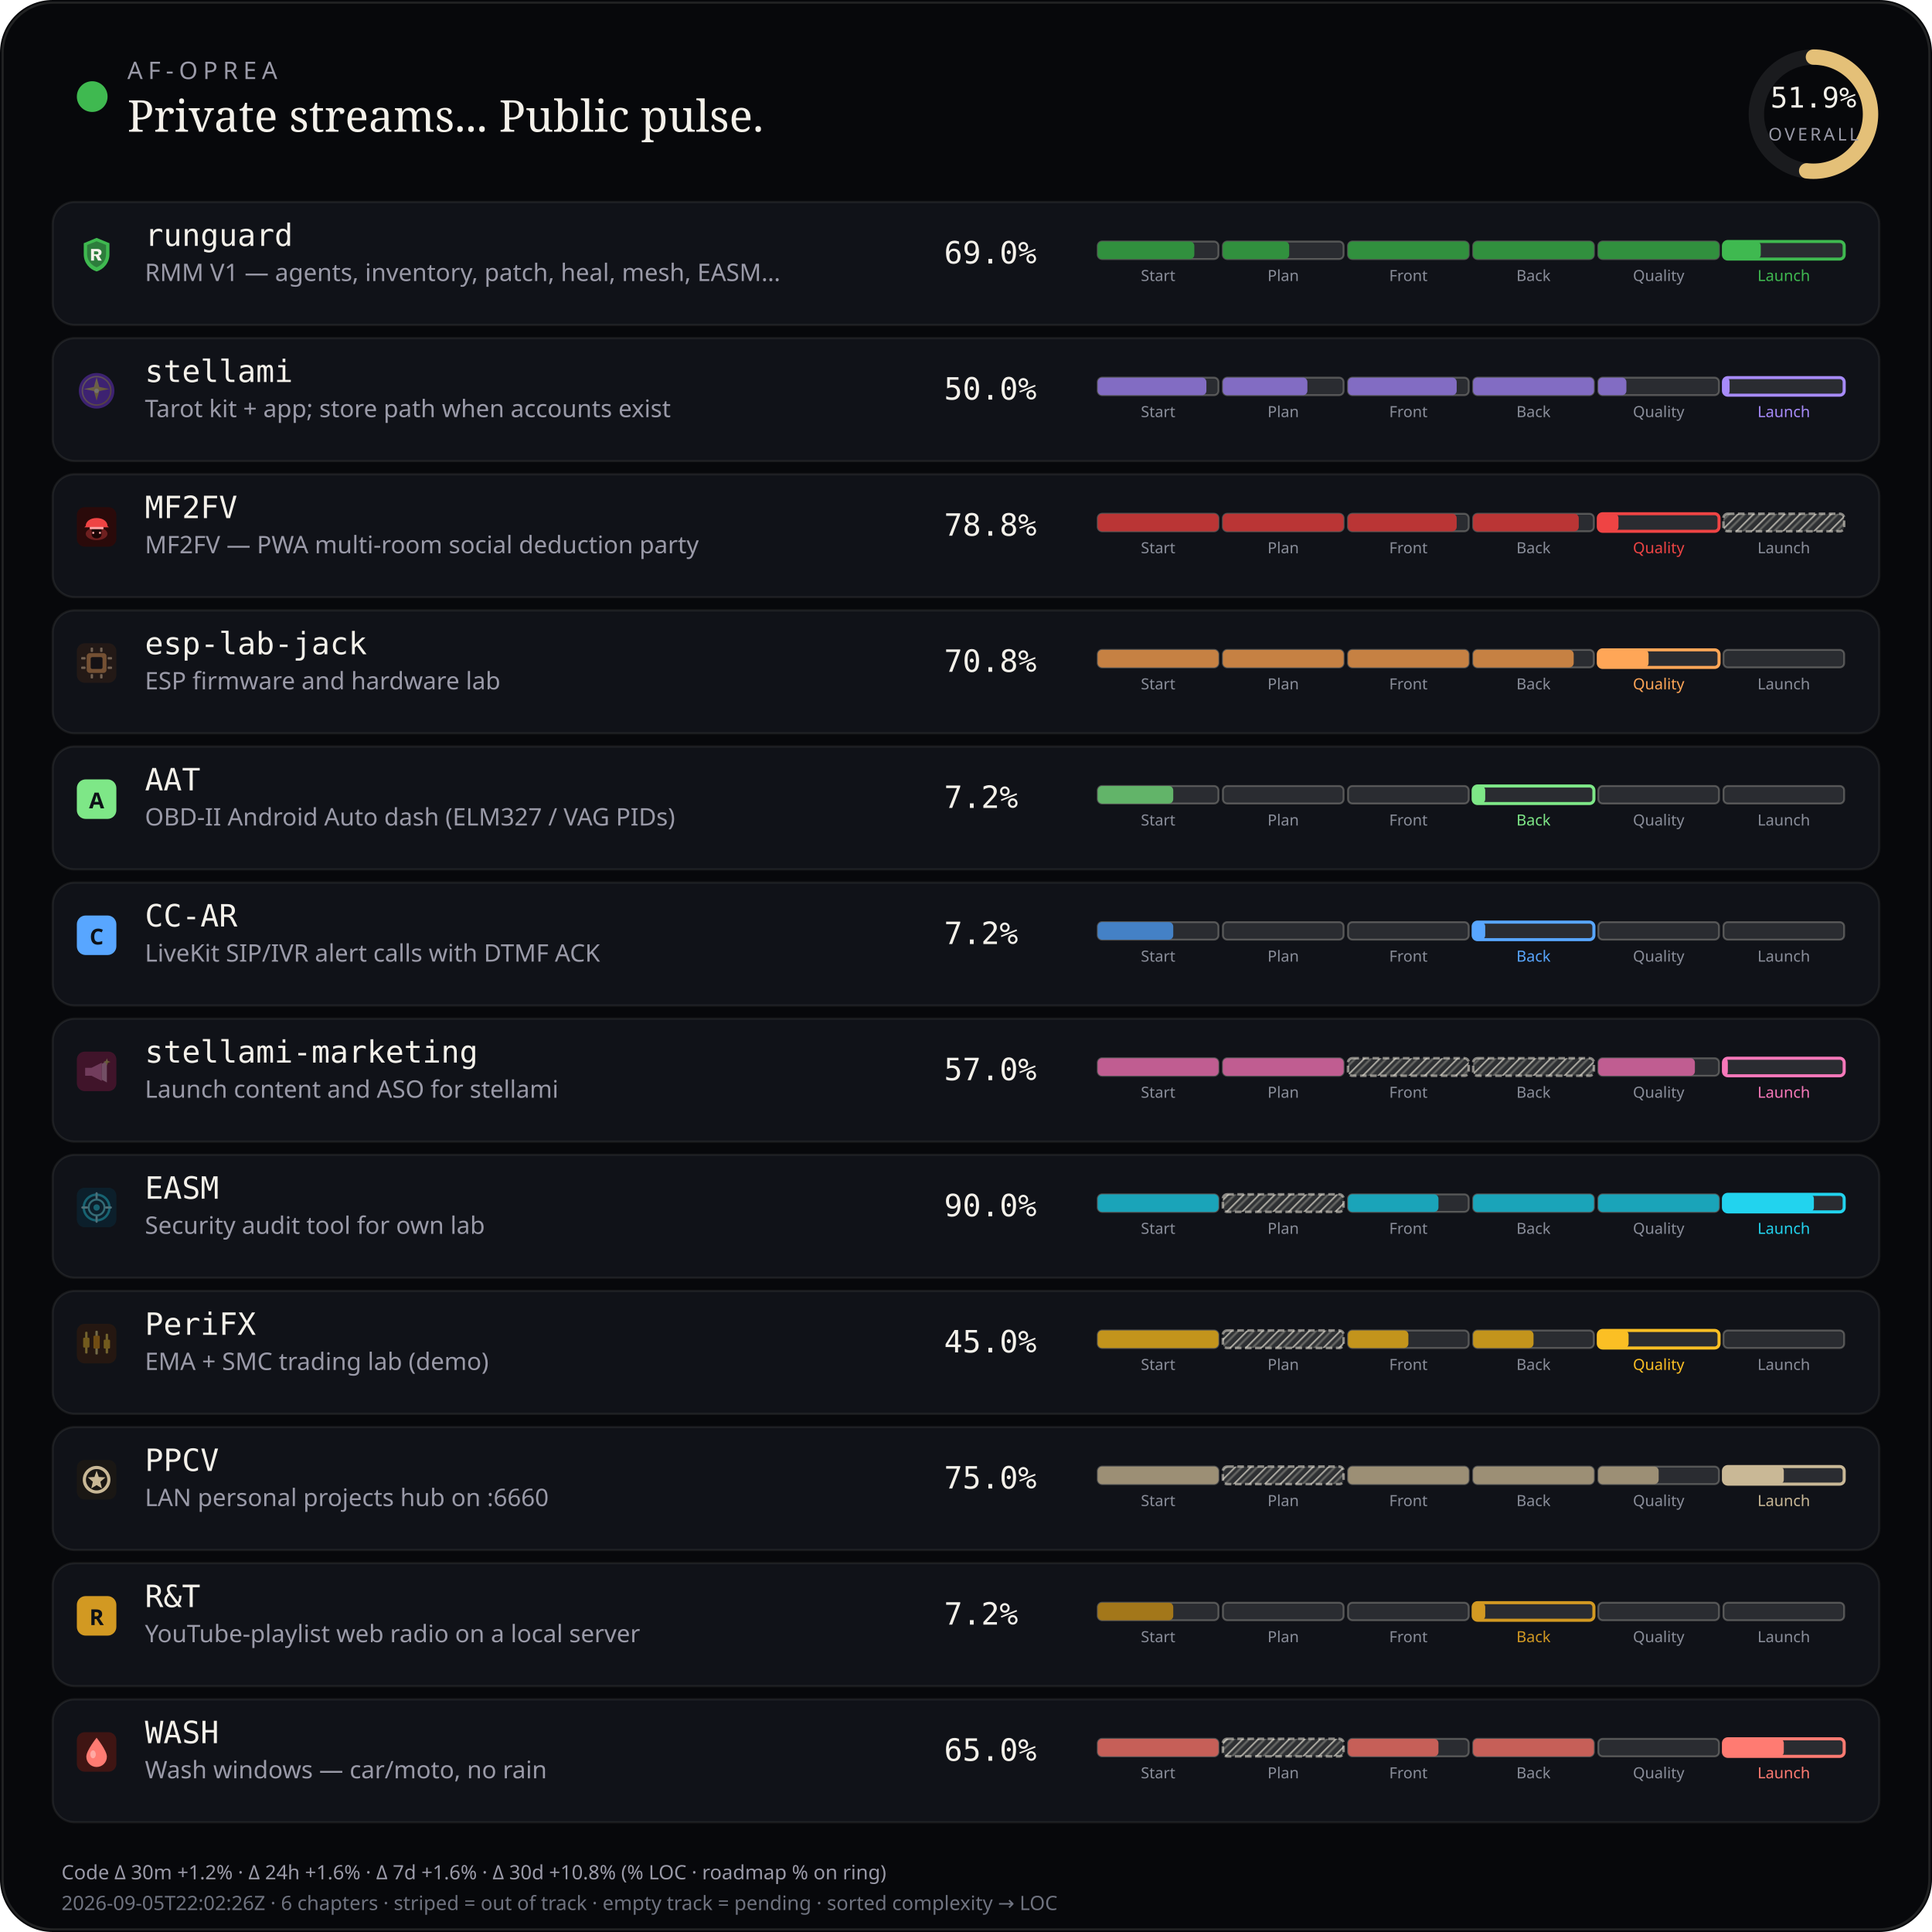
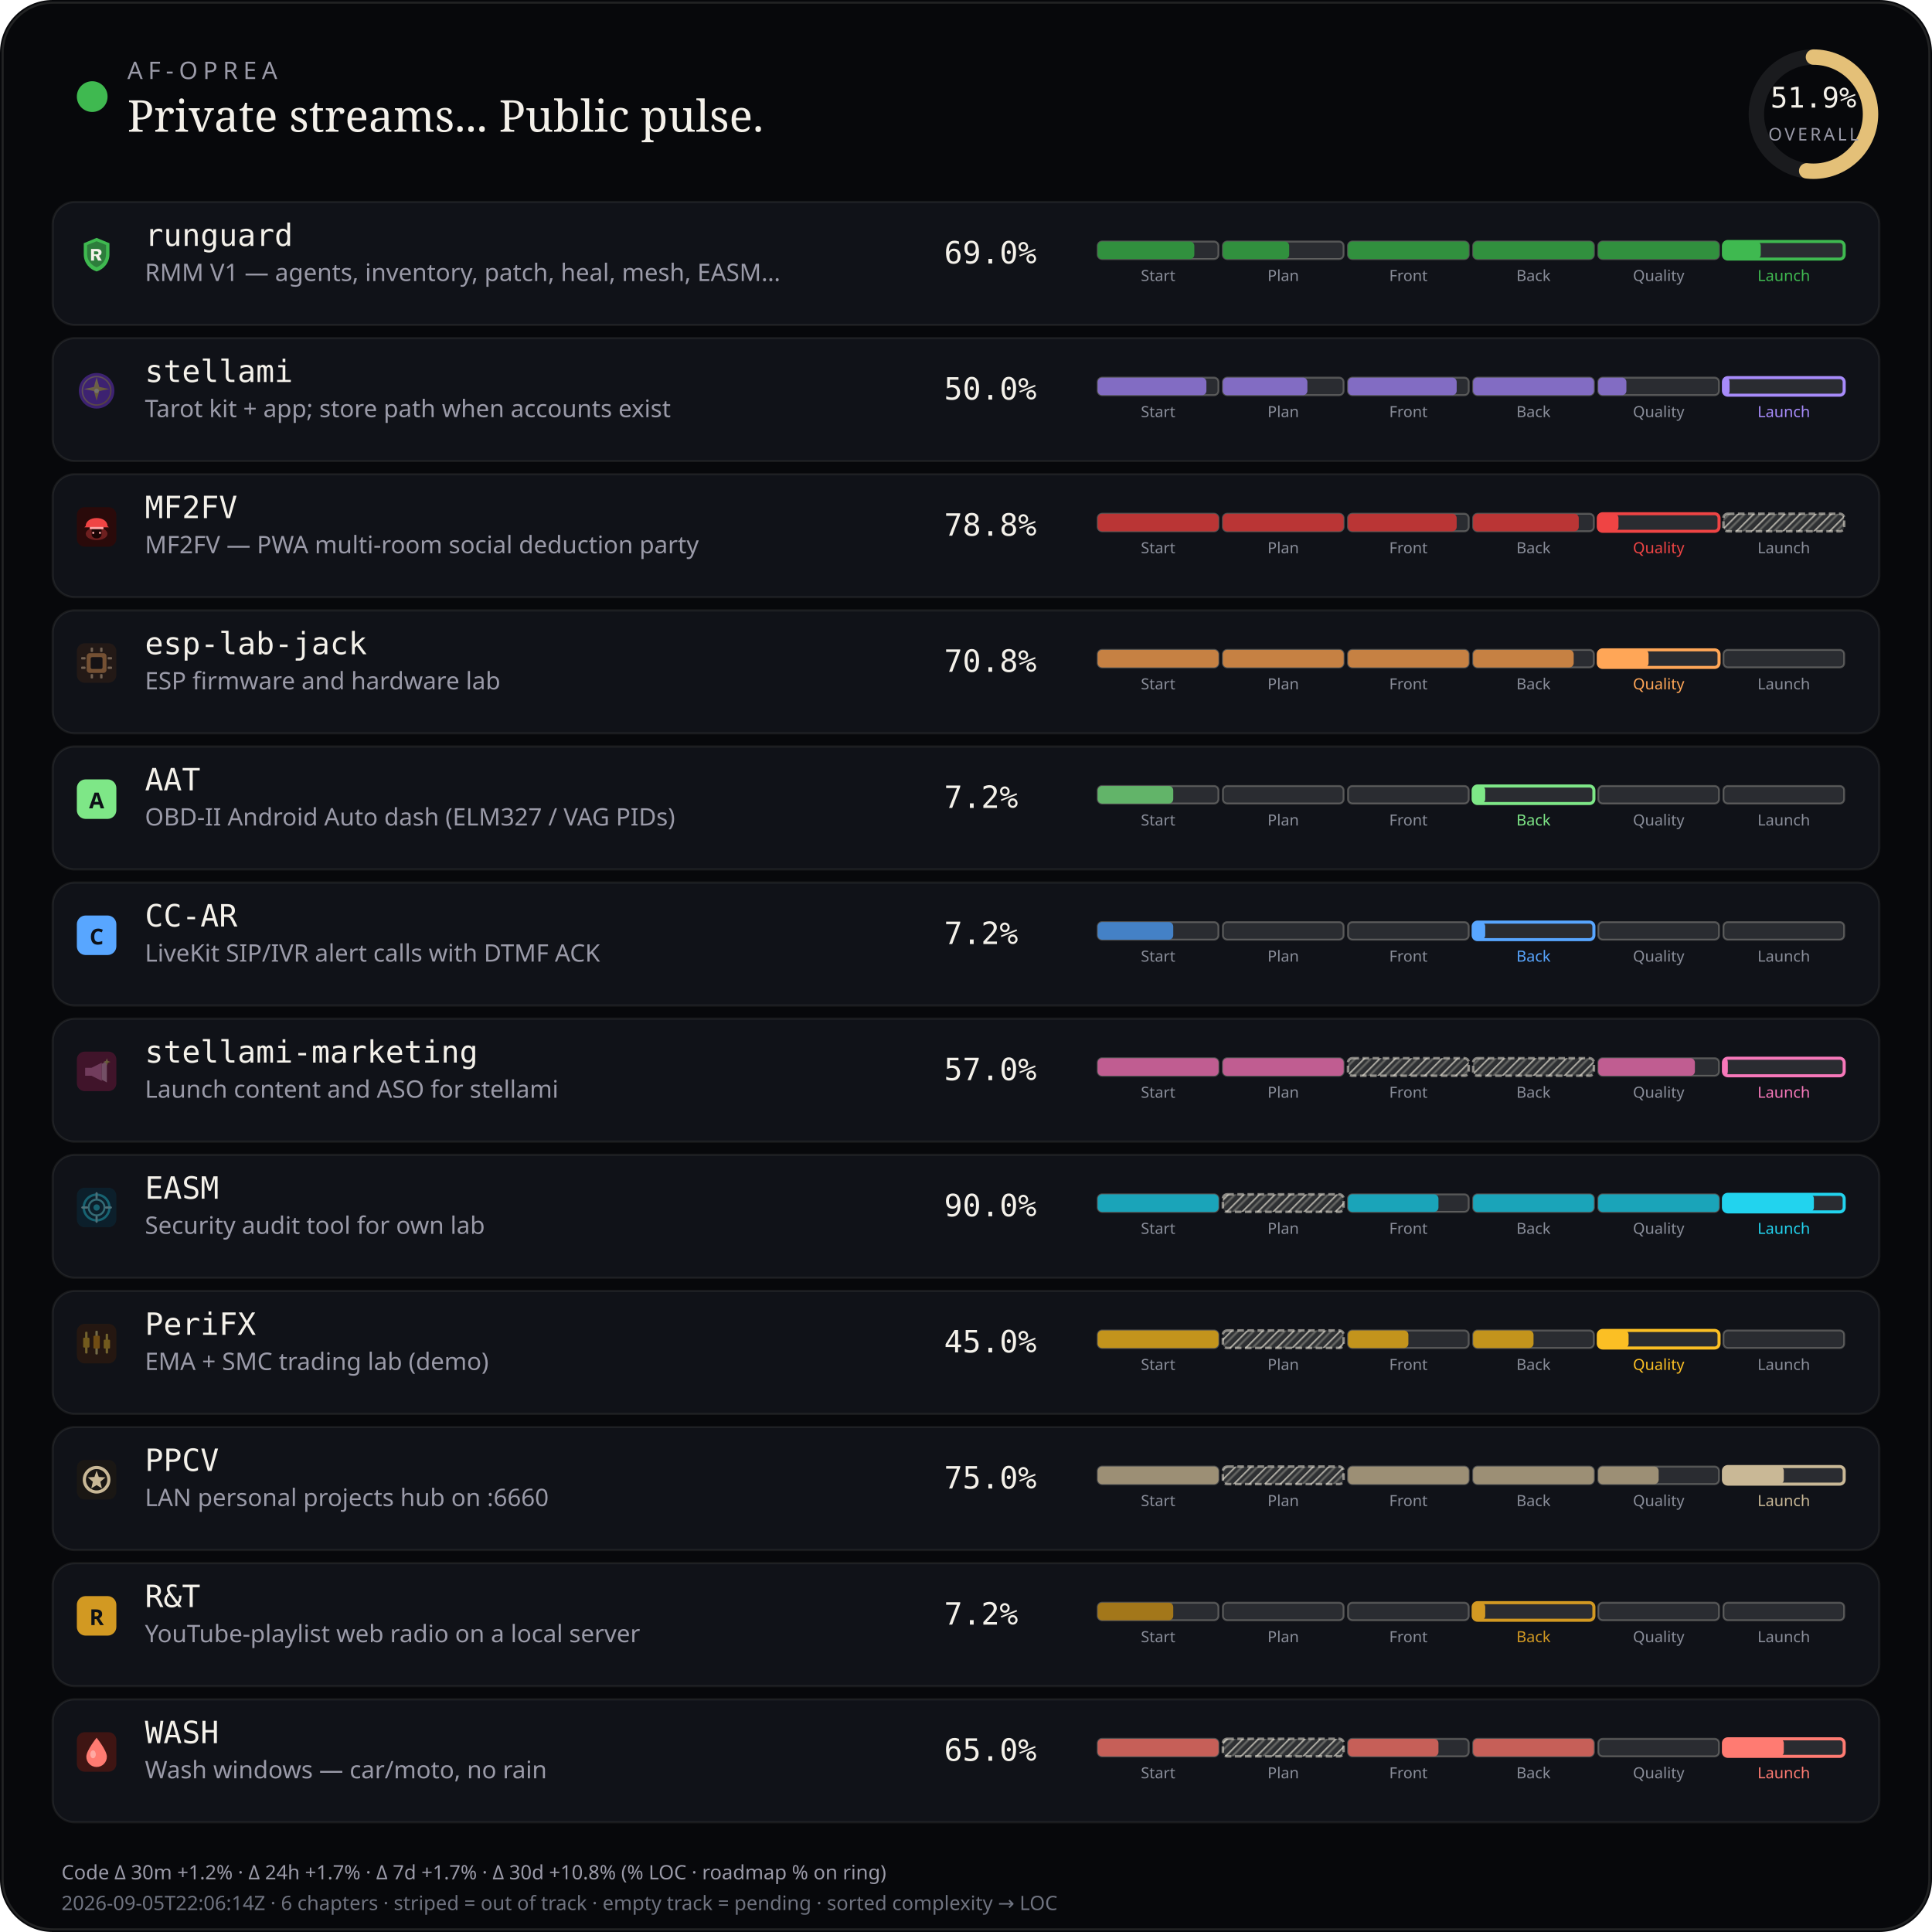
<svg xmlns="http://www.w3.org/2000/svg" viewBox="0 0 880 880" width="880" height="880" role="img" aria-label="AF-Oprea public work pulse">
  <defs>
    <pattern id="chSkip" width="5" height="5" patternUnits="userSpaceOnUse" patternTransform="rotate(45)">
      <line x1="0" y1="0" x2="0" y2="5" stroke="rgba(232,228,214,0.62)" stroke-width="1.6" />
      <line x1="2.5" y1="0" x2="2.5" y2="5" stroke="rgba(232,228,214,0.28)" stroke-width="1" />
    </pattern>
  </defs>
  <rect width="880" height="880" rx="24" fill="#07080b" />
  <rect x="1.2" y="1.2" width="877.6" height="877.6" rx="22.8" fill="none" stroke="rgba(232,228,214,0.12)" />
  <circle cx="42" cy="44" r="7" fill="#3fb950" />
  <text x="58" y="36" fill="#9a9aa8" font-size="11" font-family="ui-sans-serif, system-ui, sans-serif" letter-spacing="2.4">AF-OPREA</text>
  <text x="58" y="60" fill="#f4f1ea" font-size="20" font-family="ui-serif, Georgia, serif">Private streams... Public pulse.</text>
  <g transform="translate(790,16)">
    <circle cx="36" cy="36" r="26" fill="none" stroke="rgba(255,255,255,0.08)" stroke-width="7" />
    <circle cx="36" cy="36" r="26" fill="none" stroke="#e4c078" stroke-width="7" stroke-linecap="round" stroke-dasharray="163.36" stroke-dashoffset="78.58" transform="rotate(-90 36 36)" />
    <text x="36" y="33" text-anchor="middle" fill="#f4f1ea" font-size="13" font-family="ui-monospace, monospace">51.9%</text>
    <text x="36" y="48" text-anchor="middle" fill="#9a9aa8" font-size="8" font-family="ui-sans-serif, system-ui, sans-serif" letter-spacing="1.2">OVERALL</text>
  </g>
  <rect x="24" y="92" width="832" height="56" rx="10" fill="#101218" stroke="rgba(232,228,214,0.08)" />
  <g id="stream_logo_runguard" class="stream_logo" data-stream="runguard" transform="translate(35.0,107.0) scale(0.9)" opacity="1.0">
    <path fill="#3fb950" d="M10 1.5 L16.5 4.2 V9.8 C16.5 14.1 13.6 17.4 10 18.5 C6.4 17.4 3.5 14.1 3.5 9.8 V4.2 Z" />
    <path fill="#0d1117" fill-opacity=".35" d="M10 3.2 L14.8 5.1 V9.7 C14.8 12.9 12.6 15.4 10 16.4 C7.4 15.4 5.2 12.9 5.2 9.7 V5.1 Z" />
    <path fill="#f4f1ea" d="M7.2 7.1h3.1c1.35 0 2.2.7 2.2 1.75 0 .85-.5 1.45-1.35 1.65L12.6 13h-1.85l-1.2-2.35H8.7V13H7.2V7.1zm1.5 1.2v1.55h1.35c.55 0 .9-.28.9-.75s-.35-.8-.9-.8H8.7z" />
  </g>
  <use class="stream_logo" data-stream="runguard" href="#stream_logo_runguard" x="35.0" y="107.0" width="18" height="18" opacity="0" />
  <text x="66" y="112" fill="#f4f1ea" font-size="14" font-family="ui-monospace, SFMono-Regular, monospace">runguard</text>
  <text x="66" y="128" fill="#9a9aa8" font-size="11" font-family="ui-sans-serif, system-ui, sans-serif">RMM V1 — agents, inventory, patch, heal, mesh, EASM…</text>
  <text x="430" y="120" fill="#f4f1ea" font-size="14" font-family="ui-monospace, SFMono-Regular, monospace">69.0%</text>
  <rect x="500.0" y="110.0" width="55.0" height="8.0" rx="2" fill="rgba(255,255,255,0.11)" stroke="rgba(232,228,214,0.28)" stroke-width="0.85" />
  <rect x="500.0" y="110.0" width="44.0" height="8.0" rx="2" fill="#31903e" />
  <text x="527.5" y="128.0" text-anchor="middle" fill="#8a8e9a" font-size="7" font-family="ui-sans-serif, system-ui, sans-serif">Start</text>
  <rect x="557.0" y="110.0" width="55.0" height="8.0" rx="2" fill="rgba(255,255,255,0.11)" stroke="rgba(232,228,214,0.28)" stroke-width="0.85" />
  <rect x="557.0" y="110.0" width="30.2" height="8.0" rx="2" fill="#31903e" />
  <text x="584.5" y="128.0" text-anchor="middle" fill="#8a8e9a" font-size="7" font-family="ui-sans-serif, system-ui, sans-serif">Plan</text>
  <rect x="614.0" y="110.0" width="55.0" height="8.0" rx="2" fill="rgba(255,255,255,0.11)" stroke="rgba(232,228,214,0.28)" stroke-width="0.85" />
  <rect x="614.0" y="110.0" width="55.0" height="8.0" rx="2" fill="#31903e" />
  <text x="641.5" y="128.0" text-anchor="middle" fill="#8a8e9a" font-size="7" font-family="ui-sans-serif, system-ui, sans-serif">Front</text>
  <rect x="671.0" y="110.0" width="55.0" height="8.0" rx="2" fill="rgba(255,255,255,0.11)" stroke="rgba(232,228,214,0.28)" stroke-width="0.85" />
  <rect x="671.0" y="110.0" width="55.0" height="8.0" rx="2" fill="#31903e" />
  <text x="698.5" y="128.0" text-anchor="middle" fill="#8a8e9a" font-size="7" font-family="ui-sans-serif, system-ui, sans-serif">Back</text>
  <rect x="728.0" y="110.0" width="55.0" height="8.0" rx="2" fill="rgba(255,255,255,0.11)" stroke="rgba(232,228,214,0.28)" stroke-width="0.85" />
  <rect x="728.0" y="110.0" width="55.0" height="8.0" rx="2" fill="#31903e" />
  <text x="755.5" y="128.0" text-anchor="middle" fill="#8a8e9a" font-size="7" font-family="ui-sans-serif, system-ui, sans-serif">Quality</text>
  <rect x="785.0" y="110.0" width="55.0" height="8.0" rx="2" fill="rgba(255,255,255,0.11)" stroke="#3fb950" stroke-width="1.4" />
  <rect x="785.0" y="110.0" width="17.0" height="8.0" rx="2" fill="#3fb950" />
  <text x="812.5" y="128.0" text-anchor="middle" fill="#3fb950" font-size="7" font-family="ui-sans-serif, system-ui, sans-serif">Launch</text>
  <rect x="24" y="154" width="832" height="56" rx="10" fill="#101218" stroke="rgba(232,228,214,0.08)" />
  <g id="stream_logo_stellami" class="stream_logo" data-stream="stellami" transform="translate(35.0,169.0) scale(0.9)" opacity="0.42">
    <defs>
      <linearGradient id="stream_logo_stellami-stellami-gold" x1="0%" y1="0%" x2="100%" y2="100%">
        <stop offset="0%" stop-color="#f5e6a8" />
        <stop offset="55%" stop-color="#e8c57a" />
        <stop offset="100%" stop-color="#c9a227" />
      </linearGradient>
    </defs>
    <circle cx="10" cy="10" r="9" fill="#7c3aed" />
    <circle cx="10" cy="10" r="7.2" fill="none" stroke="url(#stream_logo_stellami-stellami-gold)" stroke-width="0.7" opacity=".7" />
    <path fill="url(#stream_logo_stellami-stellami-gold)" d="M10 3.2 L11.35 8.05 L16.4 9.1 L11.35 10.15 L10 15 L8.65 10.15 L3.6 9.1 L8.65 8.05 Z" />
    <circle cx="10" cy="10" r="1.15" fill="#fff8e8" />
  </g>
  <use class="stream_logo" data-stream="stellami" href="#stream_logo_stellami" x="35.0" y="169.0" width="18" height="18" opacity="0" />
  <text x="66" y="174" fill="#f4f1ea" font-size="14" font-family="ui-monospace, SFMono-Regular, monospace">stellami</text>
  <text x="66" y="190" fill="#9a9aa8" font-size="11" font-family="ui-sans-serif, system-ui, sans-serif">Tarot kit + app; store path when accounts exist</text>
  <text x="430" y="182" fill="#f4f1ea" font-size="14" font-family="ui-monospace, SFMono-Regular, monospace">50.0%</text>
  <rect x="500.0" y="172.0" width="55.0" height="8.0" rx="2" fill="rgba(255,255,255,0.11)" stroke="rgba(232,228,214,0.28)" stroke-width="0.85" />
  <rect x="500.0" y="172.0" width="49.5" height="8.0" rx="2" fill="#826cc3" />
  <text x="527.5" y="190.0" text-anchor="middle" fill="#8a8e9a" font-size="7" font-family="ui-sans-serif, system-ui, sans-serif">Start</text>
  <rect x="557.0" y="172.0" width="55.0" height="8.0" rx="2" fill="rgba(255,255,255,0.11)" stroke="rgba(232,228,214,0.28)" stroke-width="0.85" />
  <rect x="557.0" y="172.0" width="38.5" height="8.0" rx="2" fill="#826cc3" />
  <text x="584.5" y="190.0" text-anchor="middle" fill="#8a8e9a" font-size="7" font-family="ui-sans-serif, system-ui, sans-serif">Plan</text>
  <rect x="614.0" y="172.0" width="55.0" height="8.0" rx="2" fill="rgba(255,255,255,0.11)" stroke="rgba(232,228,214,0.28)" stroke-width="0.85" />
  <rect x="614.0" y="172.0" width="49.5" height="8.0" rx="2" fill="#826cc3" />
  <text x="641.5" y="190.0" text-anchor="middle" fill="#8a8e9a" font-size="7" font-family="ui-sans-serif, system-ui, sans-serif">Front</text>
  <rect x="671.0" y="172.0" width="55.0" height="8.0" rx="2" fill="rgba(255,255,255,0.11)" stroke="rgba(232,228,214,0.28)" stroke-width="0.85" />
  <rect x="671.0" y="172.0" width="55.0" height="8.0" rx="2" fill="#826cc3" />
  <text x="698.5" y="190.0" text-anchor="middle" fill="#8a8e9a" font-size="7" font-family="ui-sans-serif, system-ui, sans-serif">Back</text>
  <rect x="728.0" y="172.0" width="55.0" height="8.0" rx="2" fill="rgba(255,255,255,0.11)" stroke="rgba(232,228,214,0.28)" stroke-width="0.85" />
  <rect x="728.0" y="172.0" width="12.8" height="8.0" rx="2" fill="#826cc3" />
  <text x="755.5" y="190.0" text-anchor="middle" fill="#8a8e9a" font-size="7" font-family="ui-sans-serif, system-ui, sans-serif">Quality</text>
  <rect x="785.0" y="172.0" width="55.0" height="8.0" rx="2" fill="rgba(255,255,255,0.11)" stroke="#a78bfa" stroke-width="1.4" />
  <rect x="785.0" y="172.0" width="2.8" height="8.0" rx="2" fill="#a78bfa" />
  <text x="812.5" y="190.0" text-anchor="middle" fill="#a78bfa" font-size="7" font-family="ui-sans-serif, system-ui, sans-serif">Launch</text>
  <rect x="24" y="216" width="832" height="56" rx="10" fill="#101218" stroke="rgba(232,228,214,0.08)" />
  <g id="stream_logo_mf2fv" class="stream_logo" data-stream="mf2fv" transform="translate(35.0,231.0) scale(0.9)" opacity="1.0">
    <rect width="20" height="20" rx="4" fill="#2a0a0a" />
    <ellipse cx="10" cy="13.5" rx="5.5" ry="3.2" fill="#ef4444" opacity=".35" />
    <path fill="#ef4444" d="M4.5 9.5 C4.5 7.2 6.8 5.5 10 5.5 S15.5 7.2 15.5 9.5 L16.2 10.2 H3.8 Z" />
    <rect x="6.5" y="10" width="7" height="1.2" rx="0.4" fill="#fca5a5" />
    <path fill="#1a0505" d="M7.5 11.2 h5 v2.8 c0 1-1.1 1.8-2.5 1.8 s-2.5-.8-2.5-1.8 v-2.8z" />
    <circle cx="8.3" cy="13" r="0.55" fill="#fca5a5" />
    <circle cx="11.7" cy="13" r="0.55" fill="#fca5a5" />
  </g>
  <use class="stream_logo" data-stream="mf2fv" href="#stream_logo_mf2fv" x="35.0" y="231.0" width="18" height="18" opacity="0" />
  <text x="66" y="236" fill="#f4f1ea" font-size="14" font-family="ui-monospace, SFMono-Regular, monospace">MF2FV</text>
  <text x="66" y="252" fill="#9a9aa8" font-size="11" font-family="ui-sans-serif, system-ui, sans-serif">MF2FV — PWA multi-room social deduction party</text>
  <text x="430" y="244" fill="#f4f1ea" font-size="14" font-family="ui-monospace, SFMono-Regular, monospace">78.8%</text>
  <rect x="500.0" y="234.0" width="55.0" height="8.0" rx="2" fill="rgba(255,255,255,0.11)" stroke="rgba(232,228,214,0.28)" stroke-width="0.85" />
  <rect x="500.0" y="234.0" width="55.0" height="8.0" rx="2" fill="#ba3535" />
  <text x="527.5" y="252.0" text-anchor="middle" fill="#8a8e9a" font-size="7" font-family="ui-sans-serif, system-ui, sans-serif">Start</text>
  <rect x="557.0" y="234.0" width="55.0" height="8.0" rx="2" fill="rgba(255,255,255,0.11)" stroke="rgba(232,228,214,0.28)" stroke-width="0.85" />
  <rect x="557.0" y="234.0" width="55.0" height="8.0" rx="2" fill="#ba3535" />
  <text x="584.5" y="252.0" text-anchor="middle" fill="#8a8e9a" font-size="7" font-family="ui-sans-serif, system-ui, sans-serif">Plan</text>
  <rect x="614.0" y="234.0" width="55.0" height="8.0" rx="2" fill="rgba(255,255,255,0.11)" stroke="rgba(232,228,214,0.28)" stroke-width="0.85" />
  <rect x="614.0" y="234.0" width="49.5" height="8.0" rx="2" fill="#ba3535" />
  <text x="641.5" y="252.0" text-anchor="middle" fill="#8a8e9a" font-size="7" font-family="ui-sans-serif, system-ui, sans-serif">Front</text>
  <rect x="671.0" y="234.0" width="55.0" height="8.0" rx="2" fill="rgba(255,255,255,0.11)" stroke="rgba(232,228,214,0.28)" stroke-width="0.85" />
  <rect x="671.0" y="234.0" width="48.1" height="8.0" rx="2" fill="#ba3535" />
  <text x="698.5" y="252.0" text-anchor="middle" fill="#8a8e9a" font-size="7" font-family="ui-sans-serif, system-ui, sans-serif">Back</text>
  <rect x="728.0" y="234.0" width="55.0" height="8.0" rx="2" fill="rgba(255,255,255,0.11)" stroke="#ef4444" stroke-width="1.4" />
  <rect x="728.0" y="234.0" width="9.2" height="8.0" rx="2" fill="#ef4444" />
  <text x="755.5" y="252.0" text-anchor="middle" fill="#ef4444" font-size="7" font-family="ui-sans-serif, system-ui, sans-serif">Quality</text>
  <rect x="785.0" y="234.0" width="55.0" height="8.0" rx="2" fill="rgba(232,228,214,0.14)" />
  <rect x="785.0" y="234.0" width="55.0" height="8.0" rx="2" fill="url(#chSkip)" />
  <rect x="785.0" y="234.0" width="55.0" height="8.0" rx="2" fill="none" stroke="rgba(232,228,214,0.55)" stroke-width="1.15" stroke-dasharray="3 1.6" />
  <text x="812.5" y="252.0" text-anchor="middle" fill="#8a8e9a" font-size="7" font-family="ui-sans-serif, system-ui, sans-serif">Launch</text>
  <rect x="24" y="278" width="832" height="56" rx="10" fill="#101218" stroke="rgba(232,228,214,0.08)" />
  <g id="stream_logo_esp-lab-jack" class="stream_logo" data-stream="esp-lab-jack" transform="translate(35.0,293.0) scale(0.9)" opacity="0.42">
    <rect width="20" height="20" rx="4" fill="#3d2314" />
    <rect x="5" y="5" width="10" height="10" rx="1.5" fill="#ffa657" />
    <rect x="7" y="7" width="6" height="6" rx="0.8" fill="#1c1210" />
    <rect x="2.2" y="7" width="2.2" height="1.2" rx="0.3" fill="#ffd4a8" />
    <rect x="2.2" y="11.8" width="2.2" height="1.2" rx="0.3" fill="#ffd4a8" />
    <rect x="15.6" y="7" width="2.2" height="1.2" rx="0.3" fill="#ffd4a8" />
    <rect x="15.6" y="11.8" width="2.2" height="1.2" rx="0.3" fill="#ffd4a8" />
    <rect x="7" y="2.2" width="1.2" height="2.2" rx="0.3" fill="#ffd4a8" />
    <rect x="11.8" y="2.2" width="1.2" height="2.2" rx="0.3" fill="#ffd4a8" />
    <rect x="7" y="15.6" width="1.2" height="2.2" rx="0.3" fill="#ffd4a8" />
    <rect x="11.8" y="15.6" width="1.2" height="2.2" rx="0.3" fill="#ffd4a8" />
  </g>
  <use class="stream_logo" data-stream="esp-lab-jack" href="#stream_logo_esp-lab-jack" x="35.0" y="293.0" width="18" height="18" opacity="0" />
  <text x="66" y="298" fill="#f4f1ea" font-size="14" font-family="ui-monospace, SFMono-Regular, monospace">esp-lab-jack</text>
  <text x="66" y="314" fill="#9a9aa8" font-size="11" font-family="ui-sans-serif, system-ui, sans-serif">ESP firmware and hardware lab</text>
  <text x="430" y="306" fill="#f4f1ea" font-size="14" font-family="ui-monospace, SFMono-Regular, monospace">70.8%</text>
  <rect x="500.0" y="296.0" width="55.0" height="8.0" rx="2" fill="rgba(255,255,255,0.11)" stroke="rgba(232,228,214,0.28)" stroke-width="0.85" />
  <rect x="500.0" y="296.0" width="55.0" height="8.0" rx="2" fill="#c68143" />
  <text x="527.5" y="314.0" text-anchor="middle" fill="#8a8e9a" font-size="7" font-family="ui-sans-serif, system-ui, sans-serif">Start</text>
  <rect x="557.0" y="296.0" width="55.0" height="8.0" rx="2" fill="rgba(255,255,255,0.11)" stroke="rgba(232,228,214,0.28)" stroke-width="0.85" />
  <rect x="557.0" y="296.0" width="55.0" height="8.0" rx="2" fill="#c68143" />
  <text x="584.5" y="314.0" text-anchor="middle" fill="#8a8e9a" font-size="7" font-family="ui-sans-serif, system-ui, sans-serif">Plan</text>
  <rect x="614.0" y="296.0" width="55.0" height="8.0" rx="2" fill="rgba(255,255,255,0.11)" stroke="rgba(232,228,214,0.28)" stroke-width="0.85" />
  <rect x="614.0" y="296.0" width="55.0" height="8.0" rx="2" fill="#c68143" />
  <text x="641.5" y="314.0" text-anchor="middle" fill="#8a8e9a" font-size="7" font-family="ui-sans-serif, system-ui, sans-serif">Front</text>
  <rect x="671.0" y="296.0" width="55.0" height="8.0" rx="2" fill="rgba(255,255,255,0.11)" stroke="rgba(232,228,214,0.28)" stroke-width="0.85" />
  <rect x="671.0" y="296.0" width="45.8" height="8.0" rx="2" fill="#c68143" />
  <text x="698.5" y="314.0" text-anchor="middle" fill="#8a8e9a" font-size="7" font-family="ui-sans-serif, system-ui, sans-serif">Back</text>
  <rect x="728.0" y="296.0" width="55.0" height="8.0" rx="2" fill="rgba(255,255,255,0.11)" stroke="#ffa657" stroke-width="1.4" />
  <rect x="728.0" y="296.0" width="22.9" height="8.0" rx="2" fill="#ffa657" />
  <text x="755.5" y="314.0" text-anchor="middle" fill="#ffa657" font-size="7" font-family="ui-sans-serif, system-ui, sans-serif">Quality</text>
  <rect x="785.0" y="296.0" width="55.0" height="8.0" rx="2" fill="rgba(255,255,255,0.11)" stroke="rgba(232,228,214,0.28)" stroke-width="0.85" />
  <text x="812.5" y="314.0" text-anchor="middle" fill="#8a8e9a" font-size="7" font-family="ui-sans-serif, system-ui, sans-serif">Launch</text>
  <rect x="24" y="340" width="832" height="56" rx="10" fill="#101218" stroke="rgba(232,228,214,0.08)" />
  <g id="stream_logo_aat" class="stream_logo" data-stream="aat" opacity="1.0">
    <rect x="35.0" y="355.0" width="18" height="18" rx="4" fill="#7ee787" />
    <text x="44.0" y="368.2" text-anchor="middle" fill="#0d1117" font-size="10" font-family="ui-sans-serif, system-ui, sans-serif" font-weight="700">A</text>
  </g>
  <text x="66" y="360" fill="#f4f1ea" font-size="14" font-family="ui-monospace, SFMono-Regular, monospace">AAT</text>
  <text x="66" y="376" fill="#9a9aa8" font-size="11" font-family="ui-sans-serif, system-ui, sans-serif">OBD-II Android Auto dash (ELM327 / VAG PIDs)</text>
  <text x="430" y="368" fill="#f4f1ea" font-size="14" font-family="ui-monospace, SFMono-Regular, monospace">7.2%</text>
  <rect x="500.0" y="358.0" width="55.0" height="8.0" rx="2" fill="rgba(255,255,255,0.11)" stroke="rgba(232,228,214,0.28)" stroke-width="0.85" />
  <rect x="500.0" y="358.0" width="34.4" height="8.0" rx="2" fill="#62b469" />
  <text x="527.5" y="376.0" text-anchor="middle" fill="#8a8e9a" font-size="7" font-family="ui-sans-serif, system-ui, sans-serif">Start</text>
  <rect x="557.0" y="358.0" width="55.0" height="8.0" rx="2" fill="rgba(255,255,255,0.11)" stroke="rgba(232,228,214,0.28)" stroke-width="0.85" />
  <text x="584.5" y="376.0" text-anchor="middle" fill="#8a8e9a" font-size="7" font-family="ui-sans-serif, system-ui, sans-serif">Plan</text>
  <rect x="614.0" y="358.0" width="55.0" height="8.0" rx="2" fill="rgba(255,255,255,0.11)" stroke="rgba(232,228,214,0.28)" stroke-width="0.85" />
  <text x="641.5" y="376.0" text-anchor="middle" fill="#8a8e9a" font-size="7" font-family="ui-sans-serif, system-ui, sans-serif">Front</text>
  <rect x="671.0" y="358.0" width="55.0" height="8.0" rx="2" fill="rgba(255,255,255,0.11)" stroke="#7ee787" stroke-width="1.4" />
  <rect x="671.0" y="358.0" width="5.5" height="8.0" rx="2" fill="#7ee787" />
  <text x="698.5" y="376.0" text-anchor="middle" fill="#7ee787" font-size="7" font-family="ui-sans-serif, system-ui, sans-serif">Back</text>
  <rect x="728.0" y="358.0" width="55.0" height="8.0" rx="2" fill="rgba(255,255,255,0.11)" stroke="rgba(232,228,214,0.28)" stroke-width="0.85" />
  <text x="755.5" y="376.0" text-anchor="middle" fill="#8a8e9a" font-size="7" font-family="ui-sans-serif, system-ui, sans-serif">Quality</text>
  <rect x="785.0" y="358.0" width="55.0" height="8.0" rx="2" fill="rgba(255,255,255,0.11)" stroke="rgba(232,228,214,0.28)" stroke-width="0.85" />
  <text x="812.5" y="376.0" text-anchor="middle" fill="#8a8e9a" font-size="7" font-family="ui-sans-serif, system-ui, sans-serif">Launch</text>
  <rect x="24" y="402" width="832" height="56" rx="10" fill="#101218" stroke="rgba(232,228,214,0.08)" />
  <g id="stream_logo_cc-ar" class="stream_logo" data-stream="cc-ar" opacity="1.0">
    <rect x="35.0" y="417.0" width="18" height="18" rx="4" fill="#58a6ff" />
    <text x="44.0" y="430.2" text-anchor="middle" fill="#0d1117" font-size="10" font-family="ui-sans-serif, system-ui, sans-serif" font-weight="700">C</text>
  </g>
  <text x="66" y="422" fill="#f4f1ea" font-size="14" font-family="ui-monospace, SFMono-Regular, monospace">CC-AR</text>
  <text x="66" y="438" fill="#9a9aa8" font-size="11" font-family="ui-sans-serif, system-ui, sans-serif">LiveKit SIP/IVR alert calls with DTMF ACK</text>
  <text x="430" y="430" fill="#f4f1ea" font-size="14" font-family="ui-monospace, SFMono-Regular, monospace">7.2%</text>
  <rect x="500.0" y="420.0" width="55.0" height="8.0" rx="2" fill="rgba(255,255,255,0.11)" stroke="rgba(232,228,214,0.28)" stroke-width="0.85" />
  <rect x="500.0" y="420.0" width="34.4" height="8.0" rx="2" fill="#4481c6" />
  <text x="527.5" y="438.0" text-anchor="middle" fill="#8a8e9a" font-size="7" font-family="ui-sans-serif, system-ui, sans-serif">Start</text>
  <rect x="557.0" y="420.0" width="55.0" height="8.0" rx="2" fill="rgba(255,255,255,0.11)" stroke="rgba(232,228,214,0.28)" stroke-width="0.85" />
  <text x="584.5" y="438.0" text-anchor="middle" fill="#8a8e9a" font-size="7" font-family="ui-sans-serif, system-ui, sans-serif">Plan</text>
  <rect x="614.0" y="420.0" width="55.0" height="8.0" rx="2" fill="rgba(255,255,255,0.11)" stroke="rgba(232,228,214,0.28)" stroke-width="0.85" />
  <text x="641.5" y="438.0" text-anchor="middle" fill="#8a8e9a" font-size="7" font-family="ui-sans-serif, system-ui, sans-serif">Front</text>
  <rect x="671.0" y="420.0" width="55.0" height="8.0" rx="2" fill="rgba(255,255,255,0.11)" stroke="#58a6ff" stroke-width="1.4" />
  <rect x="671.0" y="420.0" width="5.5" height="8.0" rx="2" fill="#58a6ff" />
  <text x="698.5" y="438.0" text-anchor="middle" fill="#58a6ff" font-size="7" font-family="ui-sans-serif, system-ui, sans-serif">Back</text>
  <rect x="728.0" y="420.0" width="55.0" height="8.0" rx="2" fill="rgba(255,255,255,0.11)" stroke="rgba(232,228,214,0.28)" stroke-width="0.85" />
  <text x="755.5" y="438.0" text-anchor="middle" fill="#8a8e9a" font-size="7" font-family="ui-sans-serif, system-ui, sans-serif">Quality</text>
  <rect x="785.0" y="420.0" width="55.0" height="8.0" rx="2" fill="rgba(255,255,255,0.11)" stroke="rgba(232,228,214,0.28)" stroke-width="0.85" />
  <text x="812.5" y="438.0" text-anchor="middle" fill="#8a8e9a" font-size="7" font-family="ui-sans-serif, system-ui, sans-serif">Launch</text>
  <rect x="24" y="464" width="832" height="56" rx="10" fill="#101218" stroke="rgba(232,228,214,0.08)" />
  <g id="stream_logo_stellami-marketing" class="stream_logo" data-stream="stellami-marketing" transform="translate(35.0,479.0) scale(0.9)" opacity="0.42">
    <defs>
      <linearGradient id="stream_logo_stellami-marketing-smkt-gold" x1="0%" y1="0%" x2="100%" y2="100%">
        <stop offset="0%" stop-color="#f5e6a8" />
        <stop offset="100%" stop-color="#c9a227" />
      </linearGradient>
    </defs>
    <rect width="20" height="20" rx="4" fill="#831843" />
    <path fill="#f778ba" d="M4.2 8.2h3.2l5.2-2.6v9.2l-5.2-2.6H4.2z" />
    <path fill="#fda4d0" d="M12.6 6.2l2.6-1.4v10.8l-2.6-1.4z" />
    <path fill="url(#stream_logo_stellami-marketing-smkt-gold)" d="M15.2 3.4 L15.7 4.7 L17 5.2 L15.7 5.7 L15.2 7 L14.7 5.7 L13.4 5.2 L14.7 4.7 Z" />
  </g>
  <use class="stream_logo" data-stream="stellami-marketing" href="#stream_logo_stellami-marketing" x="35.0" y="479.0" width="18" height="18" opacity="0" />
  <text x="66" y="484" fill="#f4f1ea" font-size="14" font-family="ui-monospace, SFMono-Regular, monospace">stellami-marketing</text>
  <text x="66" y="500" fill="#9a9aa8" font-size="11" font-family="ui-sans-serif, system-ui, sans-serif">Launch content and ASO for stellami</text>
  <text x="430" y="492" fill="#f4f1ea" font-size="14" font-family="ui-monospace, SFMono-Regular, monospace">57.0%</text>
  <rect x="500.0" y="482.0" width="55.0" height="8.0" rx="2" fill="rgba(255,255,255,0.11)" stroke="rgba(232,228,214,0.28)" stroke-width="0.85" />
  <rect x="500.0" y="482.0" width="55.0" height="8.0" rx="2" fill="#c05d91" />
  <text x="527.5" y="500.0" text-anchor="middle" fill="#8a8e9a" font-size="7" font-family="ui-sans-serif, system-ui, sans-serif">Start</text>
  <rect x="557.0" y="482.0" width="55.0" height="8.0" rx="2" fill="rgba(255,255,255,0.11)" stroke="rgba(232,228,214,0.28)" stroke-width="0.85" />
  <rect x="557.0" y="482.0" width="55.0" height="8.0" rx="2" fill="#c05d91" />
  <text x="584.5" y="500.0" text-anchor="middle" fill="#8a8e9a" font-size="7" font-family="ui-sans-serif, system-ui, sans-serif">Plan</text>
  <rect x="614.0" y="482.0" width="55.0" height="8.0" rx="2" fill="rgba(232,228,214,0.14)" />
  <rect x="614.0" y="482.0" width="55.0" height="8.0" rx="2" fill="url(#chSkip)" />
  <rect x="614.0" y="482.0" width="55.0" height="8.0" rx="2" fill="none" stroke="rgba(232,228,214,0.55)" stroke-width="1.15" stroke-dasharray="3 1.6" />
  <text x="641.5" y="500.0" text-anchor="middle" fill="#8a8e9a" font-size="7" font-family="ui-sans-serif, system-ui, sans-serif">Front</text>
  <rect x="671.0" y="482.0" width="55.0" height="8.0" rx="2" fill="rgba(232,228,214,0.14)" />
  <rect x="671.0" y="482.0" width="55.0" height="8.0" rx="2" fill="url(#chSkip)" />
  <rect x="671.0" y="482.0" width="55.0" height="8.0" rx="2" fill="none" stroke="rgba(232,228,214,0.55)" stroke-width="1.15" stroke-dasharray="3 1.6" />
  <text x="698.5" y="500.0" text-anchor="middle" fill="#8a8e9a" font-size="7" font-family="ui-sans-serif, system-ui, sans-serif">Back</text>
  <rect x="728.0" y="482.0" width="55.0" height="8.0" rx="2" fill="rgba(255,255,255,0.11)" stroke="rgba(232,228,214,0.28)" stroke-width="0.85" />
  <rect x="728.0" y="482.0" width="44.0" height="8.0" rx="2" fill="#c05d91" />
  <text x="755.5" y="500.0" text-anchor="middle" fill="#8a8e9a" font-size="7" font-family="ui-sans-serif, system-ui, sans-serif">Quality</text>
  <rect x="785.0" y="482.0" width="55.0" height="8.0" rx="2" fill="rgba(255,255,255,0.11)" stroke="#f778ba" stroke-width="1.4" />
  <rect x="785.0" y="482.0" width="2.0" height="8.0" rx="2" fill="#f778ba" />
  <text x="812.5" y="500.0" text-anchor="middle" fill="#f778ba" font-size="7" font-family="ui-sans-serif, system-ui, sans-serif">Launch</text>
  <rect x="24" y="526" width="832" height="56" rx="10" fill="#101218" stroke="rgba(232,228,214,0.08)" />
  <g id="stream_logo_easm" class="stream_logo" data-stream="easm" transform="translate(35.0,541.0) scale(0.9)" opacity="0.42">
    <rect width="20" height="20" rx="4" fill="#083344" />
    <circle cx="10" cy="10" r="6.5" fill="none" stroke="#22d3ee" stroke-width="1.2" />
    <circle cx="10" cy="10" r="4" fill="none" stroke="#67e8f9" stroke-width="1" />
    <circle cx="10" cy="10" r="1.6" fill="#22d3ee" />
    <path d="M10 2.8 V5.2 M10 14.8 V17.2 M2.8 10 H5.2 M14.8 10 H17.2" stroke="#a5f3fc" stroke-width="1.1" stroke-linecap="round" />
  </g>
  <use class="stream_logo" data-stream="easm" href="#stream_logo_easm" x="35.0" y="541.0" width="18" height="18" opacity="0" />
  <text x="66" y="546" fill="#f4f1ea" font-size="14" font-family="ui-monospace, SFMono-Regular, monospace">EASM</text>
  <text x="66" y="562" fill="#9a9aa8" font-size="11" font-family="ui-sans-serif, system-ui, sans-serif">Security audit tool for own lab</text>
  <text x="430" y="554" fill="#f4f1ea" font-size="14" font-family="ui-monospace, SFMono-Regular, monospace">90.0%</text>
  <rect x="500.0" y="544.0" width="55.0" height="8.0" rx="2" fill="rgba(255,255,255,0.11)" stroke="rgba(232,228,214,0.28)" stroke-width="0.85" />
  <rect x="500.0" y="544.0" width="55.0" height="8.0" rx="2" fill="#1aa4b9" />
  <text x="527.5" y="562.0" text-anchor="middle" fill="#8a8e9a" font-size="7" font-family="ui-sans-serif, system-ui, sans-serif">Start</text>
  <rect x="557.0" y="544.0" width="55.0" height="8.0" rx="2" fill="rgba(232,228,214,0.14)" />
  <rect x="557.0" y="544.0" width="55.0" height="8.0" rx="2" fill="url(#chSkip)" />
  <rect x="557.0" y="544.0" width="55.0" height="8.0" rx="2" fill="none" stroke="rgba(232,228,214,0.55)" stroke-width="1.15" stroke-dasharray="3 1.6" />
  <text x="584.5" y="562.0" text-anchor="middle" fill="#8a8e9a" font-size="7" font-family="ui-sans-serif, system-ui, sans-serif">Plan</text>
  <rect x="614.0" y="544.0" width="55.0" height="8.0" rx="2" fill="rgba(255,255,255,0.11)" stroke="rgba(232,228,214,0.28)" stroke-width="0.85" />
  <rect x="614.0" y="544.0" width="41.2" height="8.0" rx="2" fill="#1aa4b9" />
  <text x="641.5" y="562.0" text-anchor="middle" fill="#8a8e9a" font-size="7" font-family="ui-sans-serif, system-ui, sans-serif">Front</text>
  <rect x="671.0" y="544.0" width="55.0" height="8.0" rx="2" fill="rgba(255,255,255,0.11)" stroke="rgba(232,228,214,0.28)" stroke-width="0.85" />
  <rect x="671.0" y="544.0" width="55.0" height="8.0" rx="2" fill="#1aa4b9" />
  <text x="698.5" y="562.0" text-anchor="middle" fill="#8a8e9a" font-size="7" font-family="ui-sans-serif, system-ui, sans-serif">Back</text>
  <rect x="728.0" y="544.0" width="55.0" height="8.0" rx="2" fill="rgba(255,255,255,0.11)" stroke="rgba(232,228,214,0.28)" stroke-width="0.85" />
  <rect x="728.0" y="544.0" width="55.0" height="8.0" rx="2" fill="#1aa4b9" />
  <text x="755.5" y="562.0" text-anchor="middle" fill="#8a8e9a" font-size="7" font-family="ui-sans-serif, system-ui, sans-serif">Quality</text>
  <rect x="785.0" y="544.0" width="55.0" height="8.0" rx="2" fill="rgba(255,255,255,0.11)" stroke="#22d3ee" stroke-width="1.4" />
  <rect x="785.0" y="544.0" width="41.2" height="8.0" rx="2" fill="#22d3ee" />
  <text x="812.5" y="562.0" text-anchor="middle" fill="#22d3ee" font-size="7" font-family="ui-sans-serif, system-ui, sans-serif">Launch</text>
  <rect x="24" y="588" width="832" height="56" rx="10" fill="#101218" stroke="rgba(232,228,214,0.08)" />
  <g id="stream_logo_peri" class="stream_logo" data-stream="peri" transform="translate(35.0,603.0) scale(0.9)" opacity="0.42">
    <rect width="20" height="20" rx="4" fill="#422006" />
    <rect x="4.2" y="4" width="1.2" height="11" rx="0.4" fill="#fcd34d" />
    <rect x="3.2" y="7" width="3.2" height="5" rx="0.5" fill="#fbbf24" />
    <rect x="9.4" y="3.5" width="1.2" height="12" rx="0.4" fill="#fde68a" />
    <rect x="8.4" y="6" width="3.2" height="6.5" rx="0.5" fill="#f59e0b" />
    <rect x="14.6" y="5" width="1.2" height="10" rx="0.4" fill="#fcd34d" />
    <rect x="13.6" y="8" width="3.2" height="4.5" rx="0.5" fill="#fbbf24" />
  </g>
  <use class="stream_logo" data-stream="peri" href="#stream_logo_peri" x="35.0" y="603.0" width="18" height="18" opacity="0" />
  <text x="66" y="608" fill="#f4f1ea" font-size="14" font-family="ui-monospace, SFMono-Regular, monospace">PeriFX</text>
  <text x="66" y="624" fill="#9a9aa8" font-size="11" font-family="ui-sans-serif, system-ui, sans-serif">EMA + SMC trading lab (demo)</text>
  <text x="430" y="616" fill="#f4f1ea" font-size="14" font-family="ui-monospace, SFMono-Regular, monospace">45.0%</text>
  <rect x="500.0" y="606.0" width="55.0" height="8.0" rx="2" fill="rgba(255,255,255,0.11)" stroke="rgba(232,228,214,0.28)" stroke-width="0.85" />
  <rect x="500.0" y="606.0" width="55.0" height="8.0" rx="2" fill="#c3941c" />
  <text x="527.5" y="624.0" text-anchor="middle" fill="#8a8e9a" font-size="7" font-family="ui-sans-serif, system-ui, sans-serif">Start</text>
  <rect x="557.0" y="606.0" width="55.0" height="8.0" rx="2" fill="rgba(232,228,214,0.14)" />
  <rect x="557.0" y="606.0" width="55.0" height="8.0" rx="2" fill="url(#chSkip)" />
  <rect x="557.0" y="606.0" width="55.0" height="8.0" rx="2" fill="none" stroke="rgba(232,228,214,0.55)" stroke-width="1.15" stroke-dasharray="3 1.6" />
  <text x="584.5" y="624.0" text-anchor="middle" fill="#8a8e9a" font-size="7" font-family="ui-sans-serif, system-ui, sans-serif">Plan</text>
  <rect x="614.0" y="606.0" width="55.0" height="8.0" rx="2" fill="rgba(255,255,255,0.11)" stroke="rgba(232,228,214,0.28)" stroke-width="0.85" />
  <rect x="614.0" y="606.0" width="27.5" height="8.0" rx="2" fill="#c3941c" />
  <text x="641.5" y="624.0" text-anchor="middle" fill="#8a8e9a" font-size="7" font-family="ui-sans-serif, system-ui, sans-serif">Front</text>
  <rect x="671.0" y="606.0" width="55.0" height="8.0" rx="2" fill="rgba(255,255,255,0.11)" stroke="rgba(232,228,214,0.28)" stroke-width="0.85" />
  <rect x="671.0" y="606.0" width="27.5" height="8.0" rx="2" fill="#c3941c" />
  <text x="698.5" y="624.0" text-anchor="middle" fill="#8a8e9a" font-size="7" font-family="ui-sans-serif, system-ui, sans-serif">Back</text>
  <rect x="728.0" y="606.0" width="55.0" height="8.0" rx="2" fill="rgba(255,255,255,0.11)" stroke="#fbbf24" stroke-width="1.4" />
  <rect x="728.0" y="606.0" width="13.8" height="8.0" rx="2" fill="#fbbf24" />
  <text x="755.5" y="624.0" text-anchor="middle" fill="#fbbf24" font-size="7" font-family="ui-sans-serif, system-ui, sans-serif">Quality</text>
  <rect x="785.0" y="606.0" width="55.0" height="8.0" rx="2" fill="rgba(255,255,255,0.11)" stroke="rgba(232,228,214,0.28)" stroke-width="0.85" />
  <text x="812.5" y="624.0" text-anchor="middle" fill="#8a8e9a" font-size="7" font-family="ui-sans-serif, system-ui, sans-serif">Launch</text>
  <rect x="24" y="650" width="832" height="56" rx="10" fill="#101218" stroke="rgba(232,228,214,0.08)" />
  <g id="stream_logo_ppcv" class="stream_logo" data-stream="ppcv" transform="translate(35.0,665.0) scale(0.9)" opacity="1.0">
    <rect width="20" height="20" rx="4" fill="#1a1714" />
    <circle cx="10" cy="10" r="6.2" fill="none" stroke="#c9b896" stroke-width="1.6" />
    <path fill="#c9b896" d="M10 5.4 L11.1 8.6 L14.5 8.8 L11.9 11 L12.7 14.4 L10 12.7 L7.3 14.4 L8.1 11 L5.5 8.8 L8.9 8.6 Z" />
  </g>
  <use class="stream_logo" data-stream="ppcv" href="#stream_logo_ppcv" x="35.0" y="665.0" width="18" height="18" opacity="0" />
  <text x="66" y="670" fill="#f4f1ea" font-size="14" font-family="ui-monospace, SFMono-Regular, monospace">PPCV</text>
  <text x="66" y="686" fill="#9a9aa8" font-size="11" font-family="ui-sans-serif, system-ui, sans-serif">LAN personal projects hub on :6660</text>
  <text x="430" y="678" fill="#f4f1ea" font-size="14" font-family="ui-monospace, SFMono-Regular, monospace">75.0%</text>
  <rect x="500.0" y="668.0" width="55.0" height="8.0" rx="2" fill="rgba(255,255,255,0.11)" stroke="rgba(232,228,214,0.28)" stroke-width="0.85" />
  <rect x="500.0" y="668.0" width="55.0" height="8.0" rx="2" fill="#9c8f75" />
  <text x="527.5" y="686.0" text-anchor="middle" fill="#8a8e9a" font-size="7" font-family="ui-sans-serif, system-ui, sans-serif">Start</text>
  <rect x="557.0" y="668.0" width="55.0" height="8.0" rx="2" fill="rgba(232,228,214,0.14)" />
  <rect x="557.0" y="668.0" width="55.0" height="8.0" rx="2" fill="url(#chSkip)" />
  <rect x="557.0" y="668.0" width="55.0" height="8.0" rx="2" fill="none" stroke="rgba(232,228,214,0.55)" stroke-width="1.15" stroke-dasharray="3 1.6" />
  <text x="584.5" y="686.0" text-anchor="middle" fill="#8a8e9a" font-size="7" font-family="ui-sans-serif, system-ui, sans-serif">Plan</text>
  <rect x="614.0" y="668.0" width="55.0" height="8.0" rx="2" fill="rgba(255,255,255,0.11)" stroke="rgba(232,228,214,0.28)" stroke-width="0.85" />
  <rect x="614.0" y="668.0" width="55.0" height="8.0" rx="2" fill="#9c8f75" />
  <text x="641.5" y="686.0" text-anchor="middle" fill="#8a8e9a" font-size="7" font-family="ui-sans-serif, system-ui, sans-serif">Front</text>
  <rect x="671.0" y="668.0" width="55.0" height="8.0" rx="2" fill="rgba(255,255,255,0.11)" stroke="rgba(232,228,214,0.28)" stroke-width="0.85" />
  <rect x="671.0" y="668.0" width="55.0" height="8.0" rx="2" fill="#9c8f75" />
  <text x="698.5" y="686.0" text-anchor="middle" fill="#8a8e9a" font-size="7" font-family="ui-sans-serif, system-ui, sans-serif">Back</text>
  <rect x="728.0" y="668.0" width="55.0" height="8.0" rx="2" fill="rgba(255,255,255,0.11)" stroke="rgba(232,228,214,0.28)" stroke-width="0.85" />
  <rect x="728.0" y="668.0" width="27.5" height="8.0" rx="2" fill="#9c8f75" />
  <text x="755.5" y="686.0" text-anchor="middle" fill="#8a8e9a" font-size="7" font-family="ui-sans-serif, system-ui, sans-serif">Quality</text>
  <rect x="785.0" y="668.0" width="55.0" height="8.0" rx="2" fill="rgba(255,255,255,0.11)" stroke="#c9b896" stroke-width="1.4" />
  <rect x="785.0" y="668.0" width="27.5" height="8.0" rx="2" fill="#c9b896" />
  <text x="812.5" y="686.0" text-anchor="middle" fill="#c9b896" font-size="7" font-family="ui-sans-serif, system-ui, sans-serif">Launch</text>
  <rect x="24" y="712" width="832" height="56" rx="10" fill="#101218" stroke="rgba(232,228,214,0.08)" />
  <g id="stream_logo_rt" class="stream_logo" data-stream="rt" opacity="1.0">
    <rect x="35.0" y="727.0" width="18" height="18" rx="4" fill="#d29922" />
    <text x="44.0" y="740.2" text-anchor="middle" fill="#0d1117" font-size="10" font-family="ui-sans-serif, system-ui, sans-serif" font-weight="700">R</text>
  </g>
  <text x="66" y="732" fill="#f4f1ea" font-size="14" font-family="ui-monospace, SFMono-Regular, monospace">R&amp;T</text>
  <text x="66" y="748" fill="#9a9aa8" font-size="11" font-family="ui-sans-serif, system-ui, sans-serif">YouTube-playlist web radio on a local server</text>
  <text x="430" y="740" fill="#f4f1ea" font-size="14" font-family="ui-monospace, SFMono-Regular, monospace">7.2%</text>
  <rect x="500.0" y="730.0" width="55.0" height="8.0" rx="2" fill="rgba(255,255,255,0.11)" stroke="rgba(232,228,214,0.28)" stroke-width="0.85" />
  <rect x="500.0" y="730.0" width="34.4" height="8.0" rx="2" fill="#a3771a" />
  <text x="527.5" y="748.0" text-anchor="middle" fill="#8a8e9a" font-size="7" font-family="ui-sans-serif, system-ui, sans-serif">Start</text>
  <rect x="557.0" y="730.0" width="55.0" height="8.0" rx="2" fill="rgba(255,255,255,0.11)" stroke="rgba(232,228,214,0.28)" stroke-width="0.85" />
  <text x="584.5" y="748.0" text-anchor="middle" fill="#8a8e9a" font-size="7" font-family="ui-sans-serif, system-ui, sans-serif">Plan</text>
  <rect x="614.0" y="730.0" width="55.0" height="8.0" rx="2" fill="rgba(255,255,255,0.11)" stroke="rgba(232,228,214,0.28)" stroke-width="0.85" />
  <text x="641.5" y="748.0" text-anchor="middle" fill="#8a8e9a" font-size="7" font-family="ui-sans-serif, system-ui, sans-serif">Front</text>
  <rect x="671.0" y="730.0" width="55.0" height="8.0" rx="2" fill="rgba(255,255,255,0.11)" stroke="#d29922" stroke-width="1.4" />
  <rect x="671.0" y="730.0" width="5.5" height="8.0" rx="2" fill="#d29922" />
  <text x="698.5" y="748.0" text-anchor="middle" fill="#d29922" font-size="7" font-family="ui-sans-serif, system-ui, sans-serif">Back</text>
  <rect x="728.0" y="730.0" width="55.0" height="8.0" rx="2" fill="rgba(255,255,255,0.11)" stroke="rgba(232,228,214,0.28)" stroke-width="0.85" />
  <text x="755.5" y="748.0" text-anchor="middle" fill="#8a8e9a" font-size="7" font-family="ui-sans-serif, system-ui, sans-serif">Quality</text>
  <rect x="785.0" y="730.0" width="55.0" height="8.0" rx="2" fill="rgba(255,255,255,0.11)" stroke="rgba(232,228,214,0.28)" stroke-width="0.85" />
  <text x="812.5" y="748.0" text-anchor="middle" fill="#8a8e9a" font-size="7" font-family="ui-sans-serif, system-ui, sans-serif">Launch</text>
  <rect x="24" y="774" width="832" height="56" rx="10" fill="#101218" stroke="rgba(232,228,214,0.08)" />
  <g id="stream_logo_wash" class="stream_logo" data-stream="wash" transform="translate(35.0,789.0) scale(0.9)" opacity="1.0">
    <rect width="20" height="20" rx="4" fill="#3f1513" />
    <path fill="#ff7b72" d="M10 2.8 C10 2.8 15.2 9.2 15.2 12.4 A5.2 5.2 0 0 1 4.8 12.4 C4.8 9.2 10 2.8 10 2.8 Z" />
    <ellipse cx="8.2" cy="11.2" rx="1.4" ry="2" fill="#ffd0cc" opacity=".55" />
  </g>
  <use class="stream_logo" data-stream="wash" href="#stream_logo_wash" x="35.0" y="789.0" width="18" height="18" opacity="0" />
  <text x="66" y="794" fill="#f4f1ea" font-size="14" font-family="ui-monospace, SFMono-Regular, monospace">WASH</text>
  <text x="66" y="810" fill="#9a9aa8" font-size="11" font-family="ui-sans-serif, system-ui, sans-serif">Wash windows — car/moto, no rain</text>
  <text x="430" y="802" fill="#f4f1ea" font-size="14" font-family="ui-monospace, SFMono-Regular, monospace">65.0%</text>
  <rect x="500.0" y="792.0" width="55.0" height="8.0" rx="2" fill="rgba(255,255,255,0.11)" stroke="rgba(232,228,214,0.28)" stroke-width="0.85" />
  <rect x="500.0" y="792.0" width="55.0" height="8.0" rx="2" fill="#c65f58" />
  <text x="527.5" y="810.0" text-anchor="middle" fill="#8a8e9a" font-size="7" font-family="ui-sans-serif, system-ui, sans-serif">Start</text>
  <rect x="557.0" y="792.0" width="55.0" height="8.0" rx="2" fill="rgba(232,228,214,0.14)" />
  <rect x="557.0" y="792.0" width="55.0" height="8.0" rx="2" fill="url(#chSkip)" />
  <rect x="557.0" y="792.0" width="55.0" height="8.0" rx="2" fill="none" stroke="rgba(232,228,214,0.55)" stroke-width="1.15" stroke-dasharray="3 1.6" />
  <text x="584.5" y="810.0" text-anchor="middle" fill="#8a8e9a" font-size="7" font-family="ui-sans-serif, system-ui, sans-serif">Plan</text>
  <rect x="614.0" y="792.0" width="55.0" height="8.0" rx="2" fill="rgba(255,255,255,0.11)" stroke="rgba(232,228,214,0.28)" stroke-width="0.85" />
  <rect x="614.0" y="792.0" width="41.2" height="8.0" rx="2" fill="#c65f58" />
  <text x="641.5" y="810.0" text-anchor="middle" fill="#8a8e9a" font-size="7" font-family="ui-sans-serif, system-ui, sans-serif">Front</text>
  <rect x="671.0" y="792.0" width="55.0" height="8.0" rx="2" fill="rgba(255,255,255,0.11)" stroke="rgba(232,228,214,0.28)" stroke-width="0.85" />
  <rect x="671.0" y="792.0" width="55.0" height="8.0" rx="2" fill="#c65f58" />
  <text x="698.5" y="810.0" text-anchor="middle" fill="#8a8e9a" font-size="7" font-family="ui-sans-serif, system-ui, sans-serif">Back</text>
  <rect x="728.0" y="792.0" width="55.0" height="8.0" rx="2" fill="rgba(255,255,255,0.11)" stroke="rgba(232,228,214,0.28)" stroke-width="0.85" />
  <text x="755.5" y="810.0" text-anchor="middle" fill="#8a8e9a" font-size="7" font-family="ui-sans-serif, system-ui, sans-serif">Quality</text>
  <rect x="785.0" y="792.0" width="55.0" height="8.0" rx="2" fill="rgba(255,255,255,0.11)" stroke="#ff7b72" stroke-width="1.4" />
  <rect x="785.0" y="792.0" width="27.5" height="8.0" rx="2" fill="#ff7b72" />
  <text x="812.5" y="810.0" text-anchor="middle" fill="#ff7b72" font-size="7" font-family="ui-sans-serif, system-ui, sans-serif">Launch</text>
-   <text x="28" y="856" fill="#9a9aa8" font-size="9" font-family="ui-sans-serif, system-ui, sans-serif">Code Δ 30m +1.2% · Δ 24h +1.6% · Δ 7d +1.6% · Δ 30d +10.8% (% LOC · roadmap % on ring)</text>
-   <text x="28" y="870" fill="#6f7380" font-size="9" font-family="ui-sans-serif, system-ui, sans-serif">2026-09-05T22:02:26Z · 6 chapters · striped = out of track · empty track = pending · sorted complexity → LOC</text>
+   <text x="28" y="856" fill="#9a9aa8" font-size="9" font-family="ui-sans-serif, system-ui, sans-serif">Code Δ 30m +1.2% · Δ 24h +1.7% · Δ 7d +1.7% · Δ 30d +10.8% (% LOC · roadmap % on ring)</text>
+   <text x="28" y="870" fill="#6f7380" font-size="9" font-family="ui-sans-serif, system-ui, sans-serif">2026-09-05T22:06:14Z · 6 chapters · striped = out of track · empty track = pending · sorted complexity → LOC</text>
</svg>
